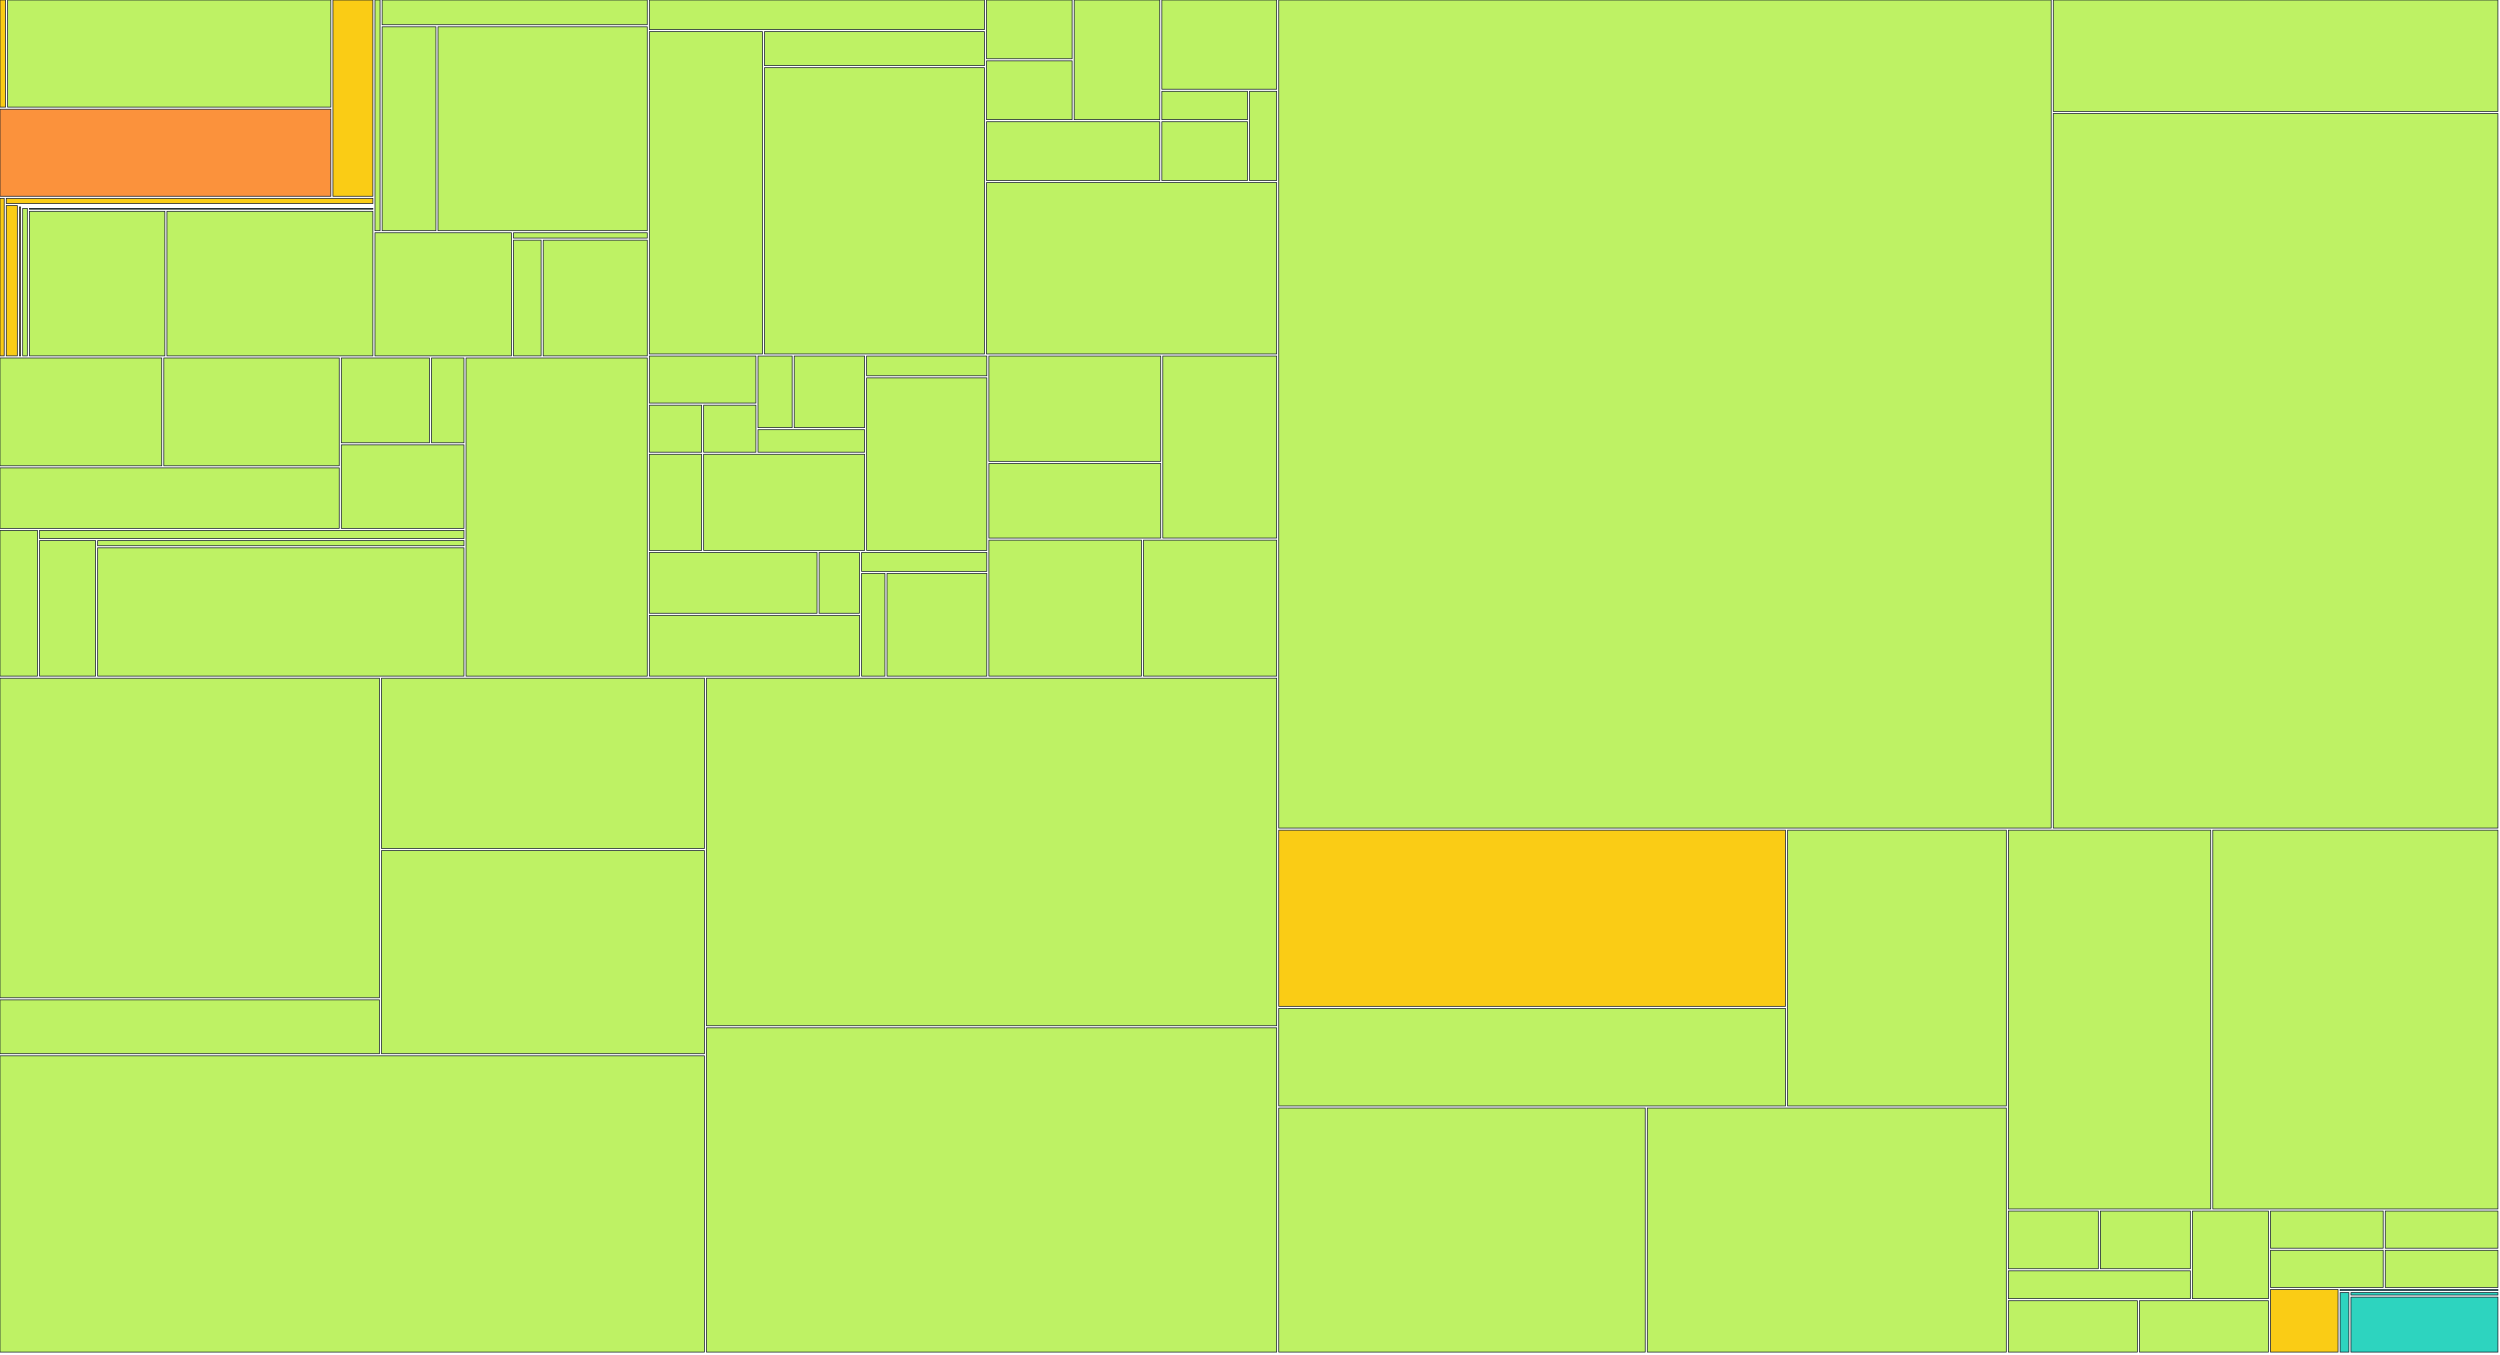
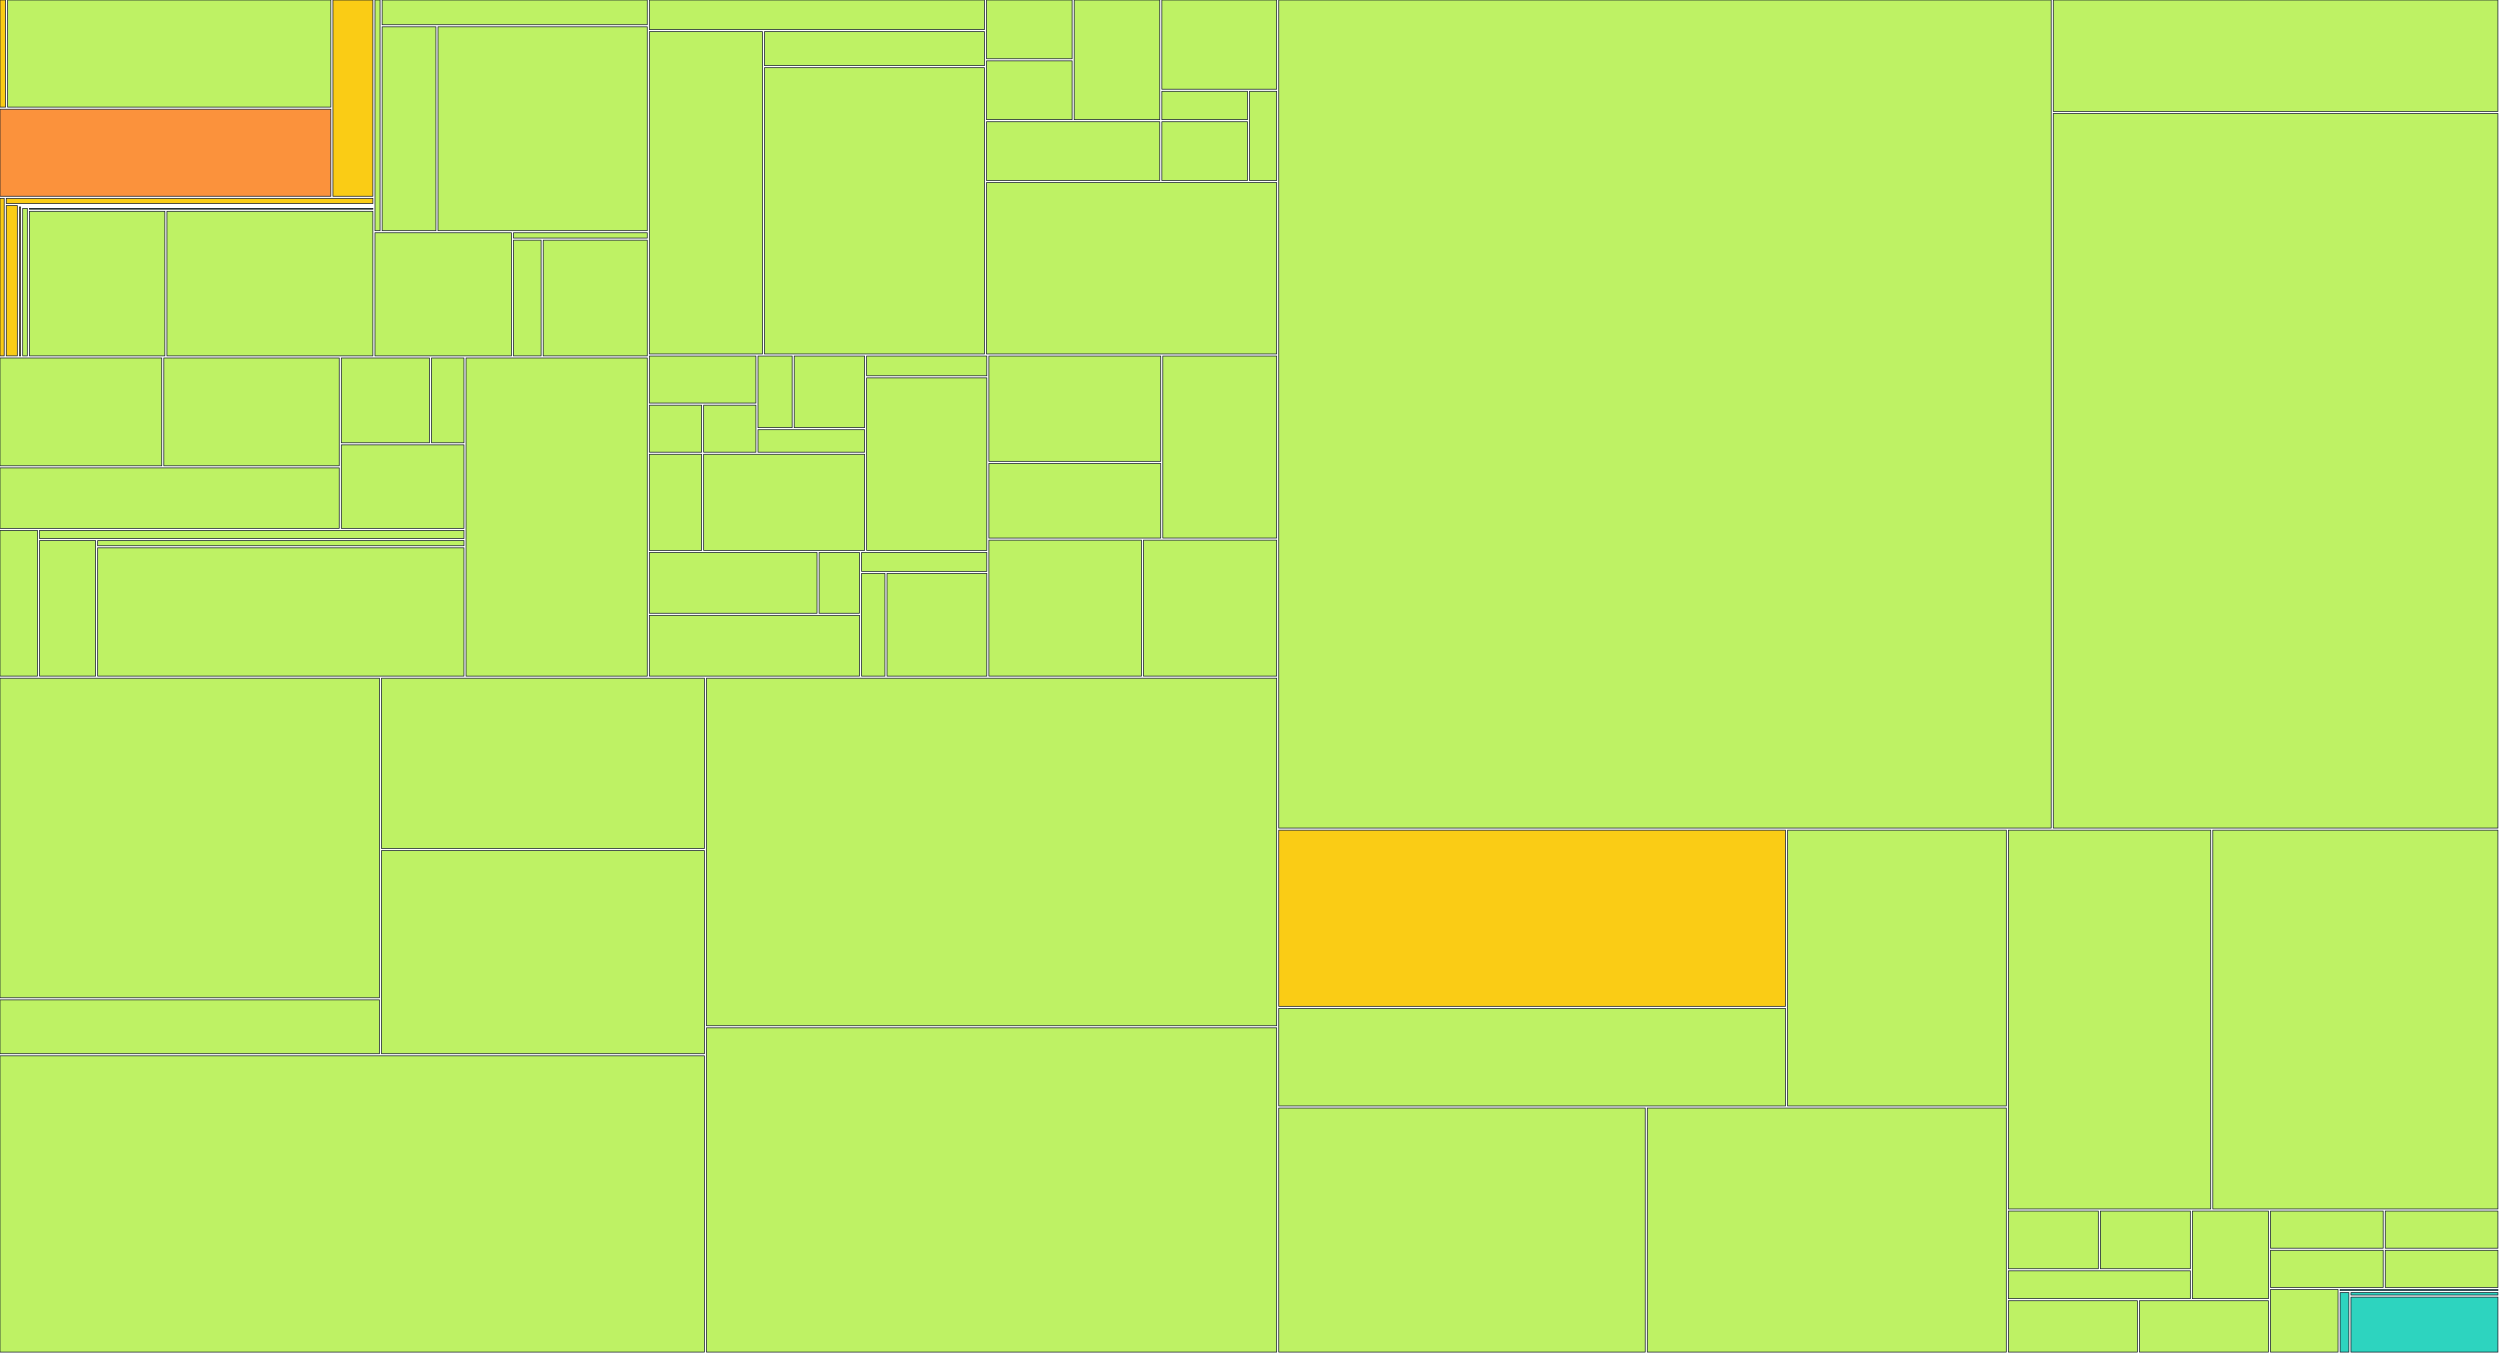
<svg xmlns="http://www.w3.org/2000/svg" width="1200" height="650" viewBox="0 0 1200 650">
  <g>
    <rect x="0.00" y="0.00" width="2.67" height="51.41" fill="#facc15" stroke="#111827" stroke-width="0.35" />
  </g>
  <g>
    <rect x="3.67" y="0.00" width="155.14" height="51.41" fill="#bef264" stroke="#111827" stroke-width="0.35" />
  </g>
  <g>
    <rect x="0.00" y="52.41" width="158.81" height="41.79" fill="#fb923c" stroke="#111827" stroke-width="0.35" />
  </g>
  <g>
    <rect x="159.81" y="0.00" width="19.18" height="94.20" fill="#facc15" stroke="#111827" stroke-width="0.35" />
  </g>
  <g>
    <rect x="0.00" y="95.20" width="2.01" height="75.63" fill="#facc15" stroke="#111827" stroke-width="0.35" />
  </g>
  <g>
    <rect x="3.01" y="95.20" width="175.98" height="2.47" fill="#facc15" stroke="#111827" stroke-width="0.35" />
  </g>
  <g>
    <rect x="3.01" y="98.67" width="5.30" height="72.15" fill="#facc15" stroke="#111827" stroke-width="0.35" />
  </g>
  <g>
    <rect x="9.31" y="98.67" width="169.68" height="0.00" fill="#facc15" stroke="#111827" stroke-width="0.35" />
  </g>
  <g>
    <rect x="9.31" y="99.35" width="0.59" height="71.48" fill="#facc15" stroke="#111827" stroke-width="0.35" />
  </g>
  <g>
    <rect x="10.90" y="99.35" width="168.09" height="0.00" fill="#facc15" stroke="#111827" stroke-width="0.35" />
  </g>
  <g>
    <rect x="10.90" y="100.03" width="2.21" height="70.80" fill="#bef264" stroke="#111827" stroke-width="0.35" />
  </g>
  <g>
    <rect x="14.11" y="100.03" width="164.88" height="0.39" fill="#bef264" stroke="#111827" stroke-width="0.35" />
  </g>
  <g>
    <rect x="14.11" y="101.42" width="65.02" height="69.41" fill="#bef264" stroke="#111827" stroke-width="0.35" />
  </g>
  <g>
    <rect x="80.13" y="101.42" width="98.85" height="69.41" fill="#bef264" stroke="#111827" stroke-width="0.35" />
  </g>
  <g>
    <rect x="179.99" y="0.00" width="2.44" height="110.73" fill="#bef264" stroke="#111827" stroke-width="0.35" />
  </g>
  <g>
    <rect x="183.43" y="0.00" width="127.25" height="11.88" fill="#bef264" stroke="#111827" stroke-width="0.35" />
  </g>
  <g>
    <rect x="183.43" y="12.88" width="25.82" height="97.85" fill="#bef264" stroke="#111827" stroke-width="0.35" />
  </g>
  <g>
    <rect x="210.24" y="12.88" width="100.44" height="97.85" fill="#bef264" stroke="#111827" stroke-width="0.35" />
  </g>
  <g>
    <rect x="179.99" y="111.73" width="65.49" height="59.10" fill="#bef264" stroke="#111827" stroke-width="0.35" />
  </g>
  <g>
    <rect x="246.47" y="111.73" width="64.21" height="2.54" fill="#bef264" stroke="#111827" stroke-width="0.35" />
  </g>
  <g>
    <rect x="246.47" y="115.27" width="13.26" height="55.56" fill="#bef264" stroke="#111827" stroke-width="0.35" />
  </g>
  <g>
    <rect x="260.74" y="115.27" width="49.94" height="55.56" fill="#bef264" stroke="#111827" stroke-width="0.35" />
  </g>
  <g>
    <rect x="0.00" y="171.83" width="77.64" height="51.76" fill="#bef264" stroke="#111827" stroke-width="0.35" />
  </g>
  <g>
    <rect x="78.64" y="171.83" width="84.19" height="51.76" fill="#bef264" stroke="#111827" stroke-width="0.35" />
  </g>
  <g>
    <rect x="0.00" y="224.59" width="162.83" height="29.02" fill="#bef264" stroke="#111827" stroke-width="0.35" />
  </g>
  <g>
    <rect x="163.83" y="171.83" width="42.29" height="40.71" fill="#bef264" stroke="#111827" stroke-width="0.35" />
  </g>
  <g>
    <rect x="207.12" y="171.83" width="15.58" height="40.71" fill="#bef264" stroke="#111827" stroke-width="0.35" />
  </g>
  <g>
    <rect x="163.83" y="213.54" width="58.87" height="40.07" fill="#bef264" stroke="#111827" stroke-width="0.35" />
  </g>
  <g>
    <rect x="0.00" y="254.60" width="17.96" height="69.93" fill="#bef264" stroke="#111827" stroke-width="0.35" />
  </g>
  <g>
    <rect x="18.96" y="254.60" width="203.74" height="3.88" fill="#bef264" stroke="#111827" stroke-width="0.35" />
  </g>
  <g>
    <rect x="18.96" y="259.48" width="26.92" height="65.05" fill="#bef264" stroke="#111827" stroke-width="0.35" />
  </g>
  <g>
    <rect x="46.88" y="259.48" width="175.82" height="2.48" fill="#bef264" stroke="#111827" stroke-width="0.35" />
  </g>
  <g>
    <rect x="46.88" y="262.96" width="175.82" height="61.57" fill="#bef264" stroke="#111827" stroke-width="0.35" />
  </g>
  <g>
    <rect x="223.70" y="171.83" width="86.98" height="152.71" fill="#bef264" stroke="#111827" stroke-width="0.35" />
  </g>
  <g>
    <rect x="311.68" y="0.00" width="160.85" height="14.19" fill="#bef264" stroke="#111827" stroke-width="0.35" />
  </g>
  <g>
    <rect x="311.68" y="15.19" width="54.27" height="154.71" fill="#bef264" stroke="#111827" stroke-width="0.35" />
  </g>
  <g>
    <rect x="366.95" y="15.19" width="105.58" height="16.30" fill="#bef264" stroke="#111827" stroke-width="0.35" />
  </g>
  <g>
    <rect x="366.95" y="32.49" width="105.58" height="137.41" fill="#bef264" stroke="#111827" stroke-width="0.35" />
  </g>
  <g>
    <rect x="473.53" y="0.00" width="41.08" height="28.21" fill="#bef264" stroke="#111827" stroke-width="0.35" />
  </g>
  <g>
    <rect x="473.53" y="29.21" width="41.08" height="28.21" fill="#bef264" stroke="#111827" stroke-width="0.35" />
  </g>
  <g>
    <rect x="515.61" y="0.00" width="41.08" height="57.43" fill="#bef264" stroke="#111827" stroke-width="0.35" />
  </g>
  <g>
    <rect x="473.53" y="58.43" width="83.16" height="28.21" fill="#bef264" stroke="#111827" stroke-width="0.35" />
  </g>
  <g>
    <rect x="557.69" y="0.00" width="55.11" height="42.82" fill="#bef264" stroke="#111827" stroke-width="0.35" />
  </g>
  <g>
    <rect x="557.69" y="43.82" width="41.08" height="13.61" fill="#bef264" stroke="#111827" stroke-width="0.35" />
  </g>
  <g>
    <rect x="557.69" y="58.43" width="41.08" height="28.21" fill="#bef264" stroke="#111827" stroke-width="0.35" />
  </g>
  <g>
    <rect x="599.77" y="43.82" width="13.03" height="42.82" fill="#bef264" stroke="#111827" stroke-width="0.35" />
  </g>
  <g>
    <rect x="473.53" y="87.64" width="139.27" height="82.26" fill="#bef264" stroke="#111827" stroke-width="0.35" />
  </g>
  <g>
    <rect x="311.68" y="170.90" width="51.16" height="22.57" fill="#bef264" stroke="#111827" stroke-width="0.35" />
  </g>
  <g>
    <rect x="311.68" y="194.48" width="25.08" height="22.57" fill="#bef264" stroke="#111827" stroke-width="0.35" />
  </g>
  <g>
    <rect x="337.76" y="194.48" width="25.08" height="22.57" fill="#bef264" stroke="#111827" stroke-width="0.35" />
  </g>
  <g>
    <rect x="363.84" y="170.90" width="16.39" height="34.36" fill="#bef264" stroke="#111827" stroke-width="0.35" />
  </g>
  <g>
    <rect x="381.22" y="170.90" width="33.77" height="34.36" fill="#bef264" stroke="#111827" stroke-width="0.35" />
  </g>
  <g>
    <rect x="363.84" y="206.26" width="51.16" height="10.79" fill="#bef264" stroke="#111827" stroke-width="0.35" />
  </g>
  <g>
    <rect x="311.68" y="218.05" width="25.08" height="46.14" fill="#bef264" stroke="#111827" stroke-width="0.35" />
  </g>
  <g>
    <rect x="337.76" y="218.05" width="77.23" height="46.14" fill="#bef264" stroke="#111827" stroke-width="0.35" />
  </g>
  <g>
    <rect x="415.99" y="170.90" width="57.68" height="9.48" fill="#bef264" stroke="#111827" stroke-width="0.35" />
  </g>
  <g>
    <rect x="415.99" y="181.38" width="57.68" height="82.81" fill="#bef264" stroke="#111827" stroke-width="0.35" />
  </g>
  <g>
    <rect x="311.68" y="265.19" width="80.49" height="29.17" fill="#bef264" stroke="#111827" stroke-width="0.35" />
  </g>
  <g>
    <rect x="393.17" y="265.19" width="19.37" height="29.17" fill="#bef264" stroke="#111827" stroke-width="0.35" />
  </g>
  <g>
    <rect x="311.68" y="295.36" width="100.87" height="29.17" fill="#bef264" stroke="#111827" stroke-width="0.35" />
  </g>
  <g>
    <rect x="413.55" y="265.19" width="60.12" height="9.06" fill="#bef264" stroke="#111827" stroke-width="0.35" />
  </g>
  <g>
    <rect x="413.55" y="275.25" width="11.22" height="49.29" fill="#bef264" stroke="#111827" stroke-width="0.35" />
  </g>
  <g>
    <rect x="425.77" y="275.25" width="47.90" height="49.29" fill="#bef264" stroke="#111827" stroke-width="0.35" />
  </g>
  <g>
    <rect x="474.67" y="170.90" width="82.48" height="50.54" fill="#bef264" stroke="#111827" stroke-width="0.35" />
  </g>
  <g>
    <rect x="474.67" y="222.45" width="82.48" height="35.82" fill="#bef264" stroke="#111827" stroke-width="0.35" />
  </g>
  <g>
    <rect x="558.15" y="170.90" width="54.65" height="87.36" fill="#bef264" stroke="#111827" stroke-width="0.35" />
  </g>
  <g>
    <rect x="474.67" y="259.26" width="73.21" height="65.27" fill="#bef264" stroke="#111827" stroke-width="0.35" />
  </g>
  <g>
    <rect x="548.87" y="259.26" width="63.93" height="65.27" fill="#bef264" stroke="#111827" stroke-width="0.35" />
  </g>
  <g>
    <rect x="0.00" y="325.53" width="182.12" height="153.41" fill="#bef264" stroke="#111827" stroke-width="0.35" />
  </g>
  <g>
    <rect x="0.00" y="479.94" width="182.12" height="25.85" fill="#bef264" stroke="#111827" stroke-width="0.35" />
  </g>
  <g>
    <rect x="183.12" y="325.53" width="154.99" height="81.75" fill="#bef264" stroke="#111827" stroke-width="0.35" />
  </g>
  <g>
    <rect x="183.12" y="408.28" width="154.99" height="97.51" fill="#bef264" stroke="#111827" stroke-width="0.35" />
  </g>
  <g>
    <rect x="0.00" y="506.80" width="338.11" height="142.20" fill="#bef264" stroke="#111827" stroke-width="0.35" />
  </g>
  <g>
    <rect x="339.11" y="325.53" width="273.69" height="166.83" fill="#bef264" stroke="#111827" stroke-width="0.35" />
  </g>
  <g>
    <rect x="339.11" y="493.36" width="273.69" height="155.64" fill="#bef264" stroke="#111827" stroke-width="0.35" />
  </g>
  <g>
    <rect x="613.80" y="0.00" width="370.77" height="397.47" fill="#bef264" stroke="#111827" stroke-width="0.35" />
  </g>
  <g>
    <rect x="985.57" y="0.00" width="213.43" height="53.47" fill="#bef264" stroke="#111827" stroke-width="0.35" />
  </g>
  <g>
    <rect x="985.57" y="54.47" width="213.43" height="343.00" fill="#bef264" stroke="#111827" stroke-width="0.35" />
  </g>
  <g>
    <rect x="613.80" y="398.47" width="243.23" height="84.57" fill="#facc15" stroke="#111827" stroke-width="0.35" />
  </g>
  <g>
    <rect x="613.80" y="484.04" width="243.23" height="46.82" fill="#bef264" stroke="#111827" stroke-width="0.35" />
  </g>
  <g>
    <rect x="858.04" y="398.47" width="104.99" height="132.39" fill="#bef264" stroke="#111827" stroke-width="0.35" />
  </g>
  <g>
    <rect x="613.80" y="531.86" width="175.90" height="117.14" fill="#bef264" stroke="#111827" stroke-width="0.35" />
  </g>
  <g>
    <rect x="790.70" y="531.86" width="172.32" height="117.14" fill="#bef264" stroke="#111827" stroke-width="0.35" />
  </g>
  <g>
    <rect x="964.02" y="398.47" width="97.13" height="181.83" fill="#bef264" stroke="#111827" stroke-width="0.35" />
  </g>
  <g>
    <rect x="1062.15" y="398.47" width="136.85" height="181.83" fill="#bef264" stroke="#111827" stroke-width="0.35" />
  </g>
  <g>
    <rect x="964.02" y="581.30" width="43.17" height="27.70" fill="#bef264" stroke="#111827" stroke-width="0.35" />
  </g>
  <g>
    <rect x="1008.19" y="581.30" width="43.17" height="27.70" fill="#bef264" stroke="#111827" stroke-width="0.35" />
  </g>
  <g>
    <rect x="964.02" y="610.00" width="87.34" height="13.35" fill="#bef264" stroke="#111827" stroke-width="0.35" />
  </g>
  <g>
    <rect x="1052.36" y="581.30" width="36.48" height="42.05" fill="#bef264" stroke="#111827" stroke-width="0.35" />
  </g>
  <g>
    <rect x="964.02" y="624.35" width="61.91" height="24.65" fill="#bef264" stroke="#111827" stroke-width="0.35" />
  </g>
  <g>
    <rect x="1026.93" y="624.35" width="61.91" height="24.65" fill="#bef264" stroke="#111827" stroke-width="0.35" />
  </g>
  <g>
    <rect x="1089.84" y="581.30" width="54.08" height="17.83" fill="#bef264" stroke="#111827" stroke-width="0.35" />
  </g>
  <g>
    <rect x="1089.84" y="600.13" width="54.08" height="17.83" fill="#bef264" stroke="#111827" stroke-width="0.35" />
  </g>
  <g>
    <rect x="1144.92" y="581.30" width="54.08" height="17.83" fill="#bef264" stroke="#111827" stroke-width="0.35" />
  </g>
  <g>
    <rect x="1144.92" y="600.13" width="54.08" height="17.83" fill="#bef264" stroke="#111827" stroke-width="0.35" />
  </g>
  <g>
-     <rect x="1089.84" y="618.96" width="32.42" height="30.04" fill="#facc15" stroke="#111827" stroke-width="0.35" />
+     <rect x="1089.84" y="618.96" width="32.42" height="30.04" fill="#bef264" stroke="#111827" stroke-width="0.35" />
  </g>
  <g>
    <rect x="1123.26" y="618.96" width="75.74" height="0.50" fill="#2dd4bf" stroke="#111827" stroke-width="0.35" />
  </g>
  <g>
    <rect x="1123.26" y="620.46" width="4.20" height="28.54" fill="#2dd4bf" stroke="#111827" stroke-width="0.35" />
  </g>
  <g>
    <rect x="1128.46" y="620.46" width="70.54" height="1.15" fill="#2dd4bf" stroke="#111827" stroke-width="0.35" />
  </g>
  <g>
    <rect x="1128.46" y="622.61" width="70.54" height="26.39" fill="#2dd4bf" stroke="#111827" stroke-width="0.35" />
  </g>
</svg>
